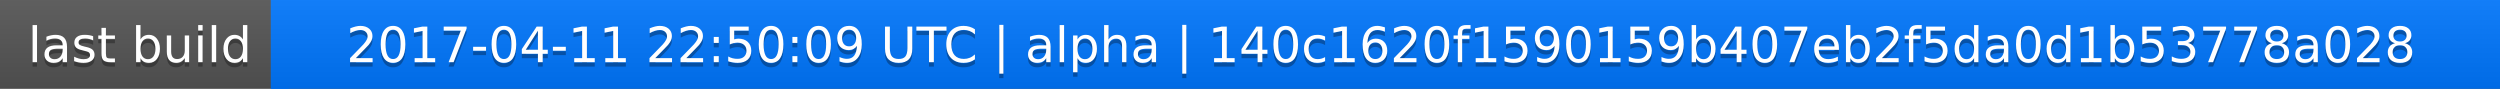
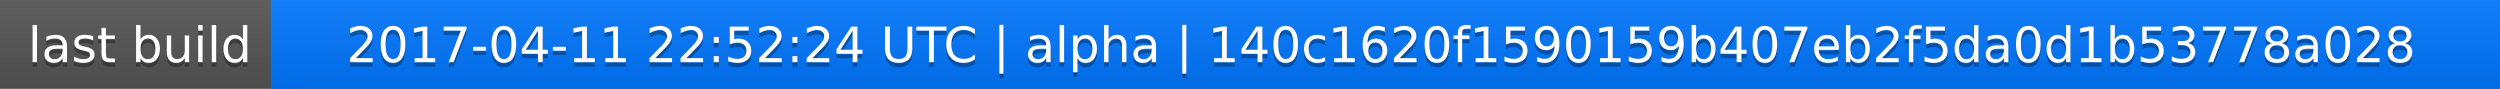
<svg xmlns="http://www.w3.org/2000/svg" width="563" height="20">
  <linearGradient id="a" x2="0" y2="100%">
    <stop offset="0" stop-color="#bbb" stop-opacity=".1" />
    <stop offset="1" stop-opacity=".1" />
  </linearGradient>
  <rect rx="0" width="563" height="20" fill="#555" />
  <rect rx="0" x="61" width="502" height="20" fill="#07f" />
  <path fill="#07f" d="M61 0h4v20h-4z" />
  <rect rx="0" width="563" height="20" fill="url(#a)" />
  <g fill="#fff" text-anchor="middle" font-family="DejaVu Sans,Verdana,Geneva,sans-serif" font-size="11">
    <text x="31.5" y="15" fill="#010101" fill-opacity=".3">last build</text>
    <text x="31.5" y="14">last build</text>
-     <text x="311" y="15" fill="#010101" fill-opacity=".3">2017-04-11 22:50:09 UTC | alpha | 140c1620f1590159b407eb2f5da0d1b53778a028</text>
-     <text x="311" y="14">2017-04-11 22:50:09 UTC | alpha | 140c1620f1590159b407eb2f5da0d1b53778a028</text>
+     <text x="311" y="15" fill="#010101" fill-opacity=".3">2017-04-11 22:52:24 UTC | alpha | 140c1620f1590159b407eb2f5da0d1b53778a028</text>
+     <text x="311" y="14">2017-04-11 22:52:24 UTC | alpha | 140c1620f1590159b407eb2f5da0d1b53778a028</text>
  </g>
</svg>
